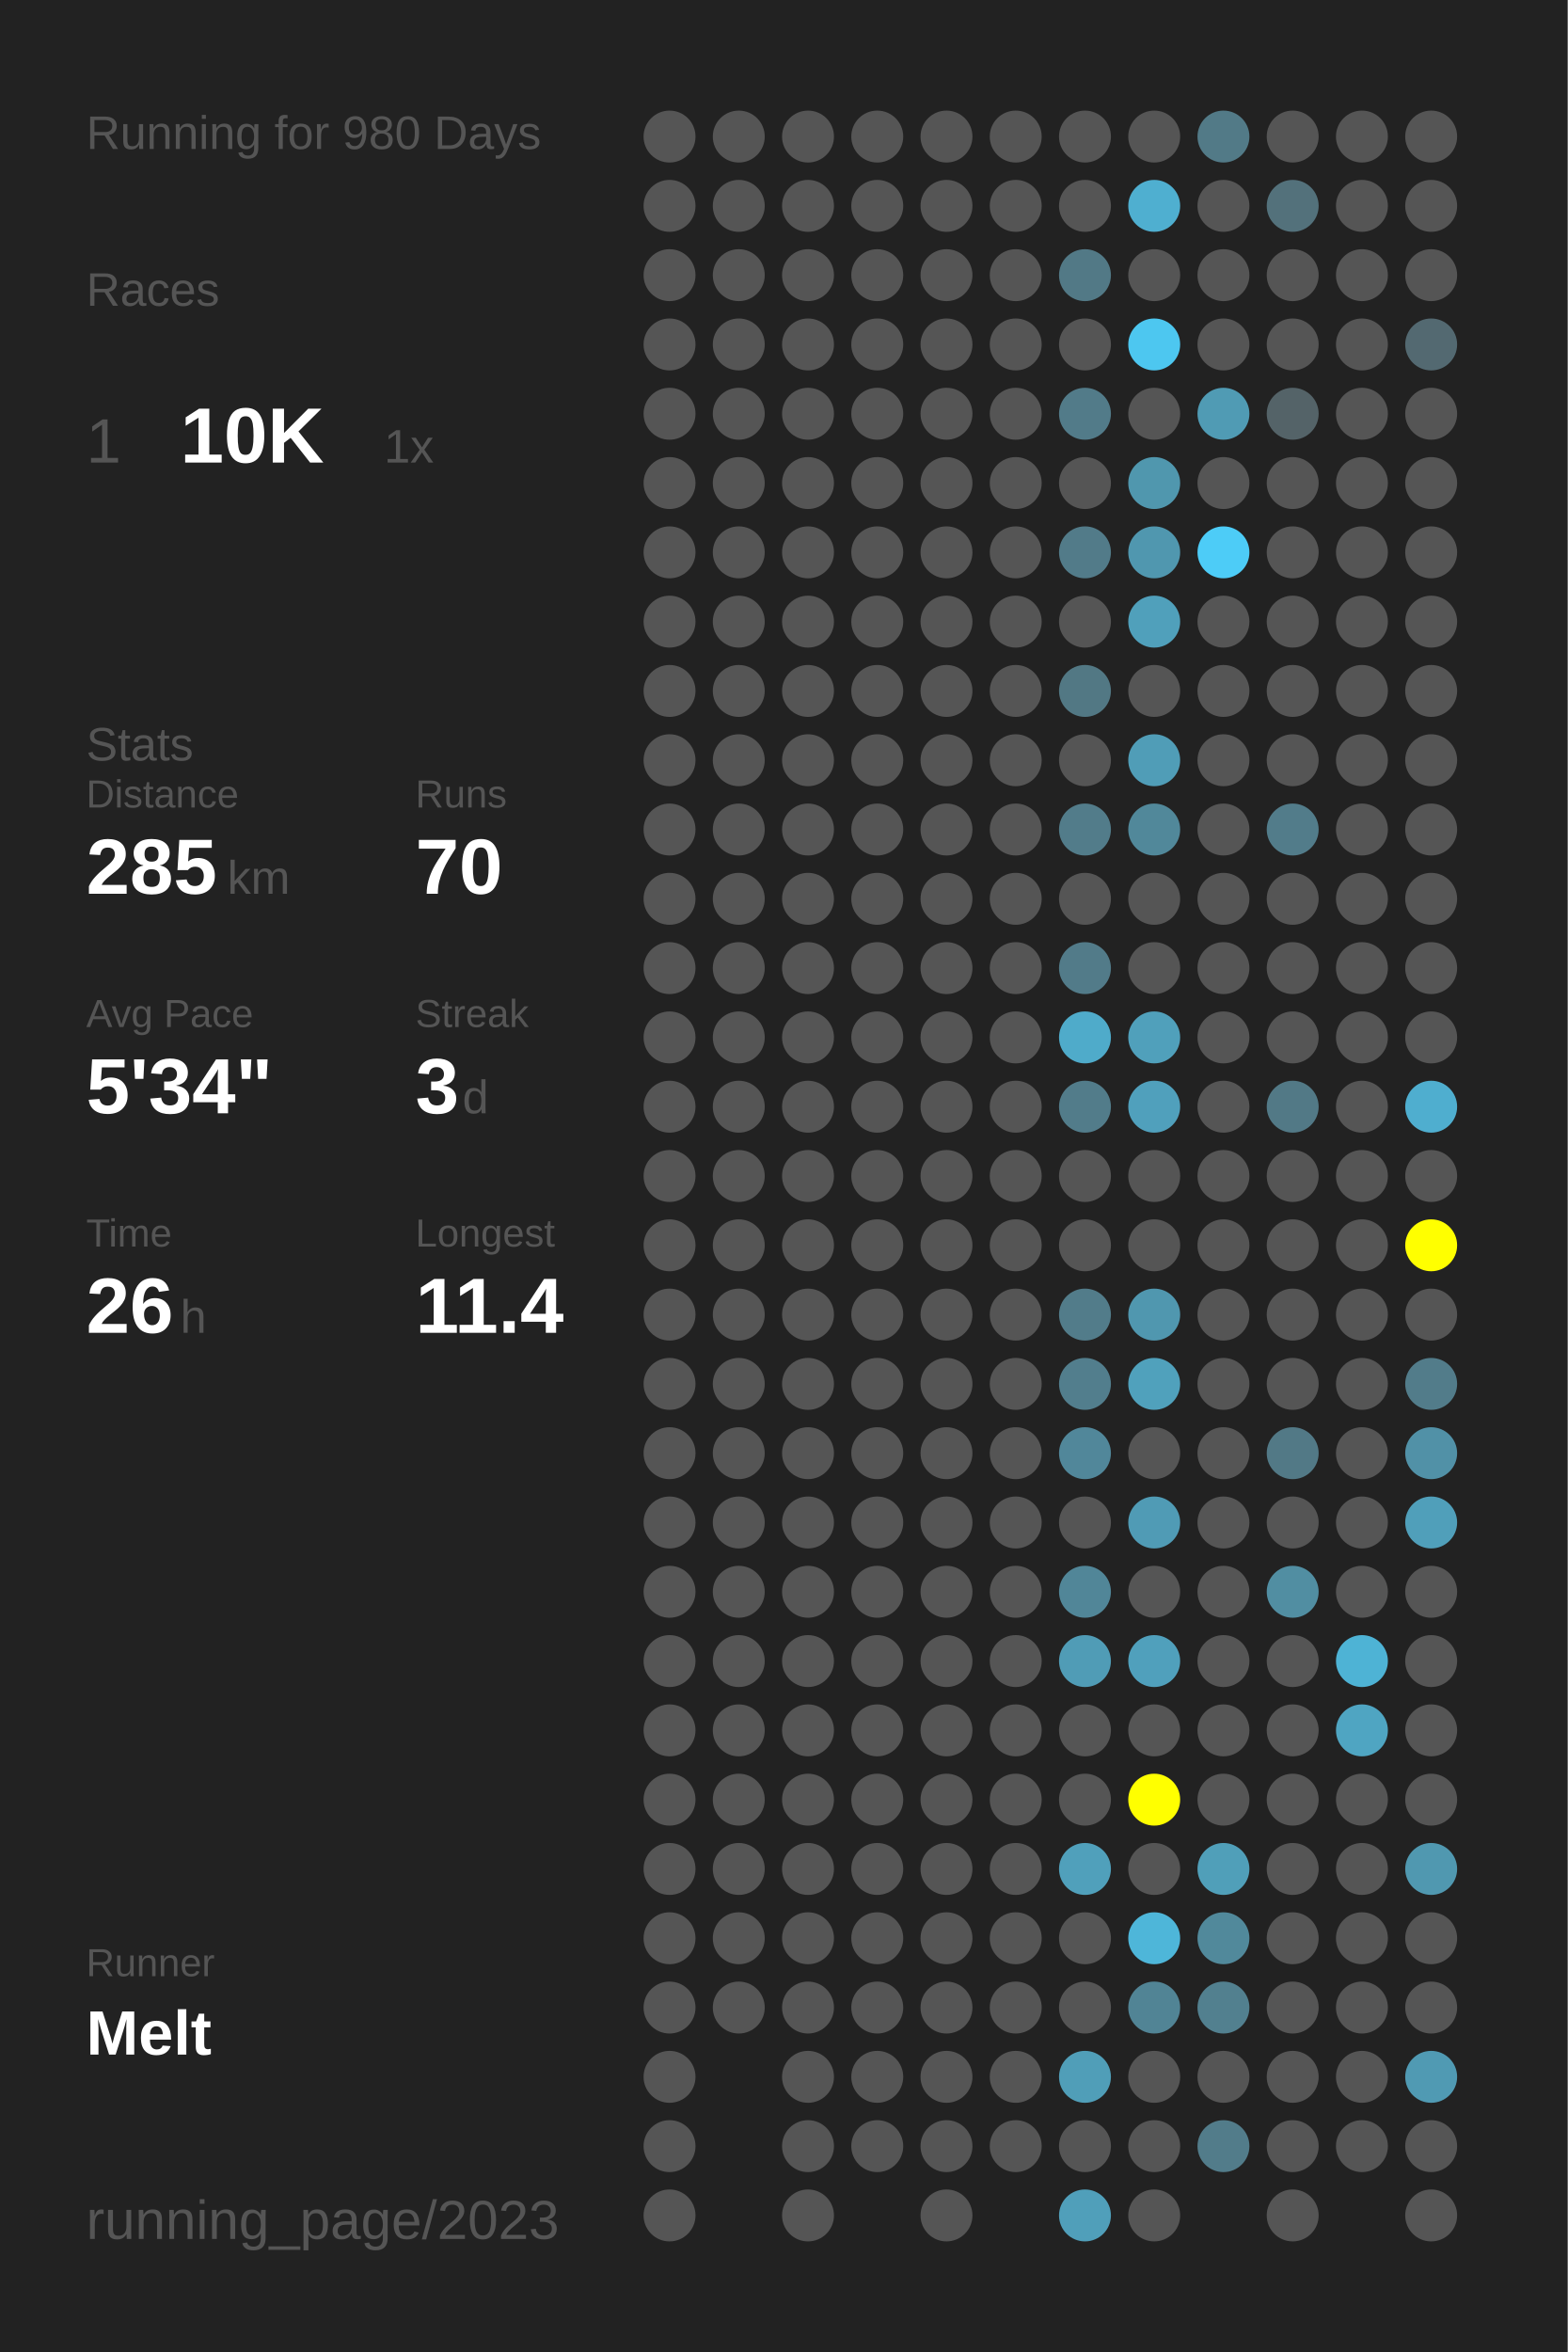
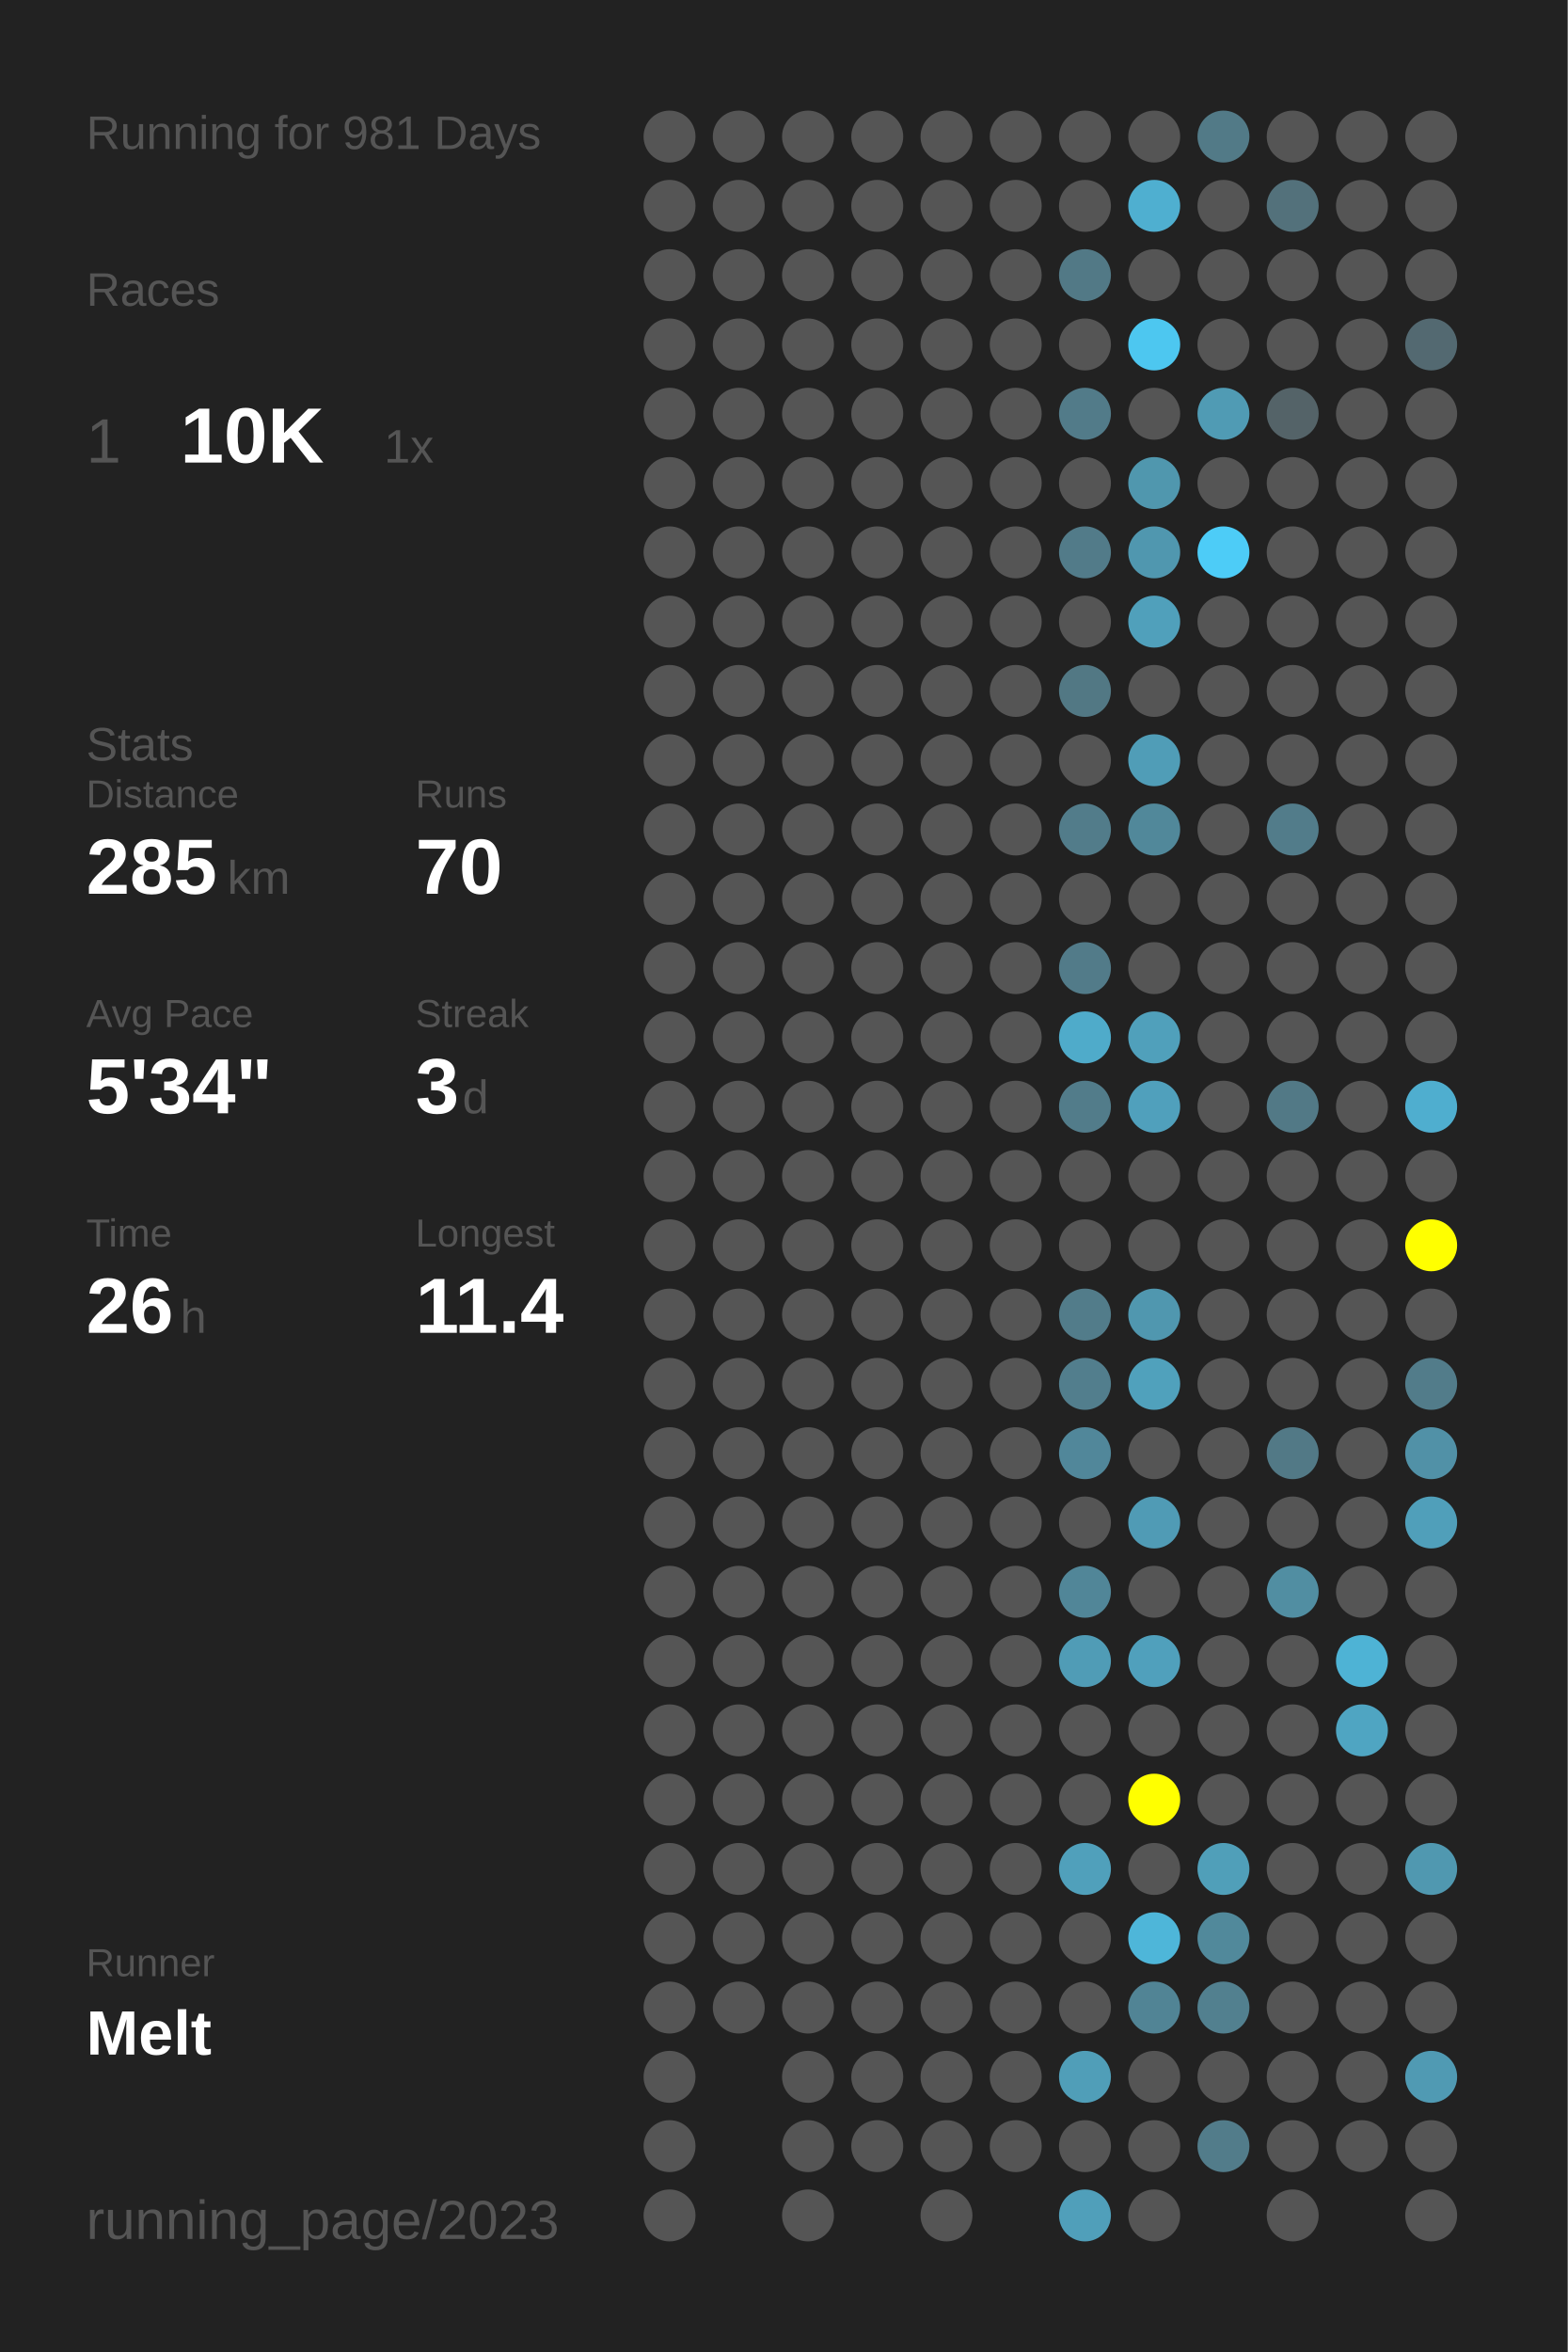
<svg xmlns="http://www.w3.org/2000/svg" baseProfile="full" height="300mm" version="1.1" viewBox="0,0,200,300" width="200mm">
  <defs />
  <rect fill="#222222" height="300" width="200" x="0" y="0" />
-   <text fill="#555555" style="font-size:6px; font-family:Arial;" x="11" y="19">Running for 980 Days</text>
+   <text fill="#555555" style="font-size:6px; font-family:Arial;" x="11" y="19">Running for 981 Days</text>
  <text fill="#555555" style="font-size:6px; font-family:Arial;" x="11" y="39">Races</text>
  <text fill="#555555" style="font-size:8px; font-family:Arial;" x="11" y="59">1</text>
  <text fill="#FFFFFF" style="font-size:10px; font-family:Arial; font-weight:bold;" x="23" y="59">10K</text>
  <text fill="#555555" style="font-size:6px; font-family:Arial;" x="49" y="59">1x</text>
  <text fill="#555555" style="font-size:6px; font-family:Arial;" x="11" y="97">Stats</text>
  <text fill="#555555" style="font-size:5px; font-family:Arial;" x="11" y="103">Distance</text>
  <text fill="#FFFFFF" style="font-size:10px; font-family:Arial; font-weight:bold;" x="11" y="114">285</text>
  <text fill="#555555" style="font-size:6px; font-family:Arial;" x="29" y="114">km</text>
  <text fill="#555555" style="font-size:5px; font-family:Arial;" x="53" y="103">Runs</text>
  <text fill="#FFFFFF" style="font-size:10px; font-family:Arial; font-weight:bold;" x="53" y="114">70</text>
  <text fill="#555555" style="font-size:5px; font-family:Arial;" x="11" y="131">Avg Pace</text>
  <text fill="#FFFFFF" style="font-size:10px; font-family:Arial; font-weight:bold;" x="11" y="142">5'34"</text>
  <text fill="#555555" style="font-size:5px; font-family:Arial;" x="53" y="131">Streak</text>
  <text fill="#FFFFFF" style="font-size:10px; font-family:Arial; font-weight:bold;" x="53" y="142">3</text>
  <text fill="#555555" style="font-size:6px; font-family:Arial;" x="59" y="142">d</text>
  <text fill="#555555" style="font-size:5px; font-family:Arial;" x="11" y="159">Time</text>
  <text fill="#FFFFFF" style="font-size:10px; font-family:Arial; font-weight:bold;" x="11" y="170">26</text>
  <text fill="#555555" style="font-size:6px; font-family:Arial;" x="23" y="170">h</text>
  <text fill="#555555" style="font-size:5px; font-family:Arial;" x="53" y="159">Longest</text>
  <text fill="#FFFFFF" style="font-size:10px; font-family:Arial; font-weight:bold;" x="53" y="170">11.4</text>
  <text fill="#555555" style="font-size:5px; font-family:Arial;" x="11" y="252.065">Runner</text>
  <text fill="#FFFFFF" style="font-size:8px; font-family:Arial; font-weight:bold;" x="11" y="262.065">Melt</text>
  <text fill="#555555" style="font-size:7px; font-family:Arial;" x="11" y="285.581">running_page/2023</text>
  <circle cx="85.417" cy="17.419" fill="#555555" r="3.312" />
  <circle cx="85.417" cy="26.258" fill="#555555" r="3.312" />
  <circle cx="85.417" cy="35.097" fill="#555555" r="3.312" />
  <circle cx="85.417" cy="43.935" fill="#555555" r="3.312" />
  <circle cx="85.417" cy="52.774" fill="#555555" r="3.312" />
  <circle cx="85.417" cy="61.613" fill="#555555" r="3.312" />
  <circle cx="85.417" cy="70.452" fill="#555555" r="3.312" />
  <circle cx="85.417" cy="79.29" fill="#555555" r="3.312" />
  <circle cx="85.417" cy="88.129" fill="#555555" r="3.312" />
  <circle cx="85.417" cy="96.968" fill="#555555" r="3.312" />
  <circle cx="85.417" cy="105.806" fill="#555555" r="3.312" />
  <circle cx="85.417" cy="114.645" fill="#555555" r="3.312" />
  <circle cx="85.417" cy="123.484" fill="#555555" r="3.312" />
  <circle cx="85.417" cy="132.323" fill="#555555" r="3.312" />
  <circle cx="85.417" cy="141.161" fill="#555555" r="3.312" />
  <circle cx="85.417" cy="150" fill="#555555" r="3.312" />
  <circle cx="85.417" cy="158.839" fill="#555555" r="3.312" />
  <circle cx="85.417" cy="167.677" fill="#555555" r="3.312" />
  <circle cx="85.417" cy="176.516" fill="#555555" r="3.312" />
  <circle cx="85.417" cy="185.355" fill="#555555" r="3.312" />
  <circle cx="85.417" cy="194.194" fill="#555555" r="3.312" />
  <circle cx="85.417" cy="203.032" fill="#555555" r="3.312" />
  <circle cx="85.417" cy="211.871" fill="#555555" r="3.312" />
  <circle cx="85.417" cy="220.71" fill="#555555" r="3.312" />
  <circle cx="85.417" cy="229.548" fill="#555555" r="3.312" />
  <circle cx="85.417" cy="238.387" fill="#555555" r="3.312" />
  <circle cx="85.417" cy="247.226" fill="#555555" r="3.312" />
  <circle cx="85.417" cy="256.065" fill="#555555" r="3.312" />
  <circle cx="85.417" cy="264.903" fill="#555555" r="3.312" />
  <circle cx="85.417" cy="273.742" fill="#555555" r="3.312" />
  <circle cx="85.417" cy="282.581" fill="#555555" r="3.312" />
  <circle cx="94.25" cy="17.419" fill="#555555" r="3.312" />
  <circle cx="94.25" cy="26.258" fill="#555555" r="3.312" />
  <circle cx="94.25" cy="35.097" fill="#555555" r="3.312" />
  <circle cx="94.25" cy="43.935" fill="#555555" r="3.312" />
  <circle cx="94.25" cy="52.774" fill="#555555" r="3.312" />
  <circle cx="94.25" cy="61.613" fill="#555555" r="3.312" />
  <circle cx="94.25" cy="70.452" fill="#555555" r="3.312" />
  <circle cx="94.25" cy="79.29" fill="#555555" r="3.312" />
  <circle cx="94.25" cy="88.129" fill="#555555" r="3.312" />
  <circle cx="94.25" cy="96.968" fill="#555555" r="3.312" />
  <circle cx="94.25" cy="105.806" fill="#555555" r="3.312" />
  <circle cx="94.25" cy="114.645" fill="#555555" r="3.312" />
  <circle cx="94.25" cy="123.484" fill="#555555" r="3.312" />
  <circle cx="94.25" cy="132.323" fill="#555555" r="3.312" />
  <circle cx="94.25" cy="141.161" fill="#555555" r="3.312" />
  <circle cx="94.25" cy="150" fill="#555555" r="3.312" />
  <circle cx="94.25" cy="158.839" fill="#555555" r="3.312" />
  <circle cx="94.25" cy="167.677" fill="#555555" r="3.312" />
  <circle cx="94.25" cy="176.516" fill="#555555" r="3.312" />
  <circle cx="94.25" cy="185.355" fill="#555555" r="3.312" />
  <circle cx="94.25" cy="194.194" fill="#555555" r="3.312" />
  <circle cx="94.25" cy="203.032" fill="#555555" r="3.312" />
  <circle cx="94.25" cy="211.871" fill="#555555" r="3.312" />
  <circle cx="94.25" cy="220.71" fill="#555555" r="3.312" />
  <circle cx="94.25" cy="229.548" fill="#555555" r="3.312" />
  <circle cx="94.25" cy="238.387" fill="#555555" r="3.312" />
  <circle cx="94.25" cy="247.226" fill="#555555" r="3.312" />
  <circle cx="94.25" cy="256.065" fill="#555555" r="3.312" />
  <circle cx="103.083" cy="17.419" fill="#555555" r="3.312" />
  <circle cx="103.083" cy="26.258" fill="#555555" r="3.312" />
  <circle cx="103.083" cy="35.097" fill="#555555" r="3.312" />
  <circle cx="103.083" cy="43.935" fill="#555555" r="3.312" />
  <circle cx="103.083" cy="52.774" fill="#555555" r="3.312" />
  <circle cx="103.083" cy="61.613" fill="#555555" r="3.312" />
  <circle cx="103.083" cy="70.452" fill="#555555" r="3.312" />
  <circle cx="103.083" cy="79.29" fill="#555555" r="3.312" />
  <circle cx="103.083" cy="88.129" fill="#555555" r="3.312" />
  <circle cx="103.083" cy="96.968" fill="#555555" r="3.312" />
  <circle cx="103.083" cy="105.806" fill="#555555" r="3.312" />
  <circle cx="103.083" cy="114.645" fill="#555555" r="3.312" />
  <circle cx="103.083" cy="123.484" fill="#555555" r="3.312" />
  <circle cx="103.083" cy="132.323" fill="#555555" r="3.312" />
  <circle cx="103.083" cy="141.161" fill="#555555" r="3.312" />
  <circle cx="103.083" cy="150" fill="#555555" r="3.312" />
  <circle cx="103.083" cy="158.839" fill="#555555" r="3.312" />
  <circle cx="103.083" cy="167.677" fill="#555555" r="3.312" />
  <circle cx="103.083" cy="176.516" fill="#555555" r="3.312" />
  <circle cx="103.083" cy="185.355" fill="#555555" r="3.312" />
  <circle cx="103.083" cy="194.194" fill="#555555" r="3.312" />
  <circle cx="103.083" cy="203.032" fill="#555555" r="3.312" />
  <circle cx="103.083" cy="211.871" fill="#555555" r="3.312" />
  <circle cx="103.083" cy="220.71" fill="#555555" r="3.312" />
  <circle cx="103.083" cy="229.548" fill="#555555" r="3.312" />
  <circle cx="103.083" cy="238.387" fill="#555555" r="3.312" />
  <circle cx="103.083" cy="247.226" fill="#555555" r="3.312" />
  <circle cx="103.083" cy="256.065" fill="#555555" r="3.312" />
  <circle cx="103.083" cy="264.903" fill="#555555" r="3.312" />
  <circle cx="103.083" cy="273.742" fill="#555555" r="3.312" />
  <circle cx="103.083" cy="282.581" fill="#555555" r="3.312" />
  <circle cx="111.917" cy="17.419" fill="#555555" r="3.312" />
  <circle cx="111.917" cy="26.258" fill="#555555" r="3.312" />
  <circle cx="111.917" cy="35.097" fill="#555555" r="3.312" />
  <circle cx="111.917" cy="43.935" fill="#555555" r="3.312" />
  <circle cx="111.917" cy="52.774" fill="#555555" r="3.312" />
  <circle cx="111.917" cy="61.613" fill="#555555" r="3.312" />
  <circle cx="111.917" cy="70.452" fill="#555555" r="3.312" />
  <circle cx="111.917" cy="79.29" fill="#555555" r="3.312" />
  <circle cx="111.917" cy="88.129" fill="#555555" r="3.312" />
  <circle cx="111.917" cy="96.968" fill="#555555" r="3.312" />
  <circle cx="111.917" cy="105.806" fill="#555555" r="3.312" />
  <circle cx="111.917" cy="114.645" fill="#555555" r="3.312" />
  <circle cx="111.917" cy="123.484" fill="#555555" r="3.312" />
  <circle cx="111.917" cy="132.323" fill="#555555" r="3.312" />
  <circle cx="111.917" cy="141.161" fill="#555555" r="3.312" />
  <circle cx="111.917" cy="150" fill="#555555" r="3.312" />
  <circle cx="111.917" cy="158.839" fill="#555555" r="3.312" />
  <circle cx="111.917" cy="167.677" fill="#555555" r="3.312" />
  <circle cx="111.917" cy="176.516" fill="#555555" r="3.312" />
  <circle cx="111.917" cy="185.355" fill="#555555" r="3.312" />
  <circle cx="111.917" cy="194.194" fill="#555555" r="3.312" />
  <circle cx="111.917" cy="203.032" fill="#555555" r="3.312" />
  <circle cx="111.917" cy="211.871" fill="#555555" r="3.312" />
  <circle cx="111.917" cy="220.71" fill="#555555" r="3.312" />
  <circle cx="111.917" cy="229.548" fill="#555555" r="3.312" />
  <circle cx="111.917" cy="238.387" fill="#555555" r="3.312" />
  <circle cx="111.917" cy="247.226" fill="#555555" r="3.312" />
  <circle cx="111.917" cy="256.065" fill="#555555" r="3.312" />
  <circle cx="111.917" cy="264.903" fill="#555555" r="3.312" />
  <circle cx="111.917" cy="273.742" fill="#555555" r="3.312" />
  <circle cx="120.75" cy="17.419" fill="#555555" r="3.312" />
  <circle cx="120.75" cy="26.258" fill="#555555" r="3.312" />
  <circle cx="120.75" cy="35.097" fill="#555555" r="3.312" />
  <circle cx="120.75" cy="43.935" fill="#555555" r="3.312" />
  <circle cx="120.75" cy="52.774" fill="#555555" r="3.312" />
  <circle cx="120.75" cy="61.613" fill="#555555" r="3.312" />
  <circle cx="120.75" cy="70.452" fill="#555555" r="3.312" />
  <circle cx="120.75" cy="79.29" fill="#555555" r="3.312" />
  <circle cx="120.75" cy="88.129" fill="#555555" r="3.312" />
  <circle cx="120.75" cy="96.968" fill="#555555" r="3.312" />
  <circle cx="120.75" cy="105.806" fill="#555555" r="3.312" />
  <circle cx="120.75" cy="114.645" fill="#555555" r="3.312" />
  <circle cx="120.75" cy="123.484" fill="#555555" r="3.312" />
  <circle cx="120.75" cy="132.323" fill="#555555" r="3.312" />
  <circle cx="120.75" cy="141.161" fill="#555555" r="3.312" />
  <circle cx="120.75" cy="150" fill="#555555" r="3.312" />
  <circle cx="120.75" cy="158.839" fill="#555555" r="3.312" />
  <circle cx="120.75" cy="167.677" fill="#555555" r="3.312" />
  <circle cx="120.75" cy="176.516" fill="#555555" r="3.312" />
  <circle cx="120.75" cy="185.355" fill="#555555" r="3.312" />
  <circle cx="120.75" cy="194.194" fill="#555555" r="3.312" />
  <circle cx="120.75" cy="203.032" fill="#555555" r="3.312" />
  <circle cx="120.75" cy="211.871" fill="#555555" r="3.312" />
  <circle cx="120.75" cy="220.71" fill="#555555" r="3.312" />
  <circle cx="120.75" cy="229.548" fill="#555555" r="3.312" />
  <circle cx="120.75" cy="238.387" fill="#555555" r="3.312" />
  <circle cx="120.75" cy="247.226" fill="#555555" r="3.312" />
  <circle cx="120.75" cy="256.065" fill="#555555" r="3.312" />
  <circle cx="120.75" cy="264.903" fill="#555555" r="3.312" />
  <circle cx="120.75" cy="273.742" fill="#555555" r="3.312" />
  <circle cx="120.75" cy="282.581" fill="#555555" r="3.312" />
  <circle cx="129.583" cy="17.419" fill="#555555" r="3.312" />
  <circle cx="129.583" cy="26.258" fill="#555555" r="3.312" />
  <circle cx="129.583" cy="35.097" fill="#555555" r="3.312" />
  <circle cx="129.583" cy="43.935" fill="#555555" r="3.312" />
  <circle cx="129.583" cy="52.774" fill="#555555" r="3.312" />
  <circle cx="129.583" cy="61.613" fill="#555555" r="3.312" />
  <circle cx="129.583" cy="70.452" fill="#555555" r="3.312" />
  <circle cx="129.583" cy="79.29" fill="#555555" r="3.312" />
  <circle cx="129.583" cy="88.129" fill="#555555" r="3.312" />
  <circle cx="129.583" cy="96.968" fill="#555555" r="3.312" />
  <circle cx="129.583" cy="105.806" fill="#555555" r="3.312" />
  <circle cx="129.583" cy="114.645" fill="#555555" r="3.312" />
  <circle cx="129.583" cy="123.484" fill="#555555" r="3.312" />
  <circle cx="129.583" cy="132.323" fill="#555555" r="3.312" />
  <circle cx="129.583" cy="141.161" fill="#555555" r="3.312" />
  <circle cx="129.583" cy="150" fill="#555555" r="3.312" />
  <circle cx="129.583" cy="158.839" fill="#555555" r="3.312" />
  <circle cx="129.583" cy="167.677" fill="#555555" r="3.312" />
  <circle cx="129.583" cy="176.516" fill="#555555" r="3.312" />
  <circle cx="129.583" cy="185.355" fill="#555555" r="3.312" />
  <circle cx="129.583" cy="194.194" fill="#555555" r="3.312" />
  <circle cx="129.583" cy="203.032" fill="#555555" r="3.312" />
  <circle cx="129.583" cy="211.871" fill="#555555" r="3.312" />
  <circle cx="129.583" cy="220.71" fill="#555555" r="3.312" />
  <circle cx="129.583" cy="229.548" fill="#555555" r="3.312" />
  <circle cx="129.583" cy="238.387" fill="#555555" r="3.312" />
  <circle cx="129.583" cy="247.226" fill="#555555" r="3.312" />
  <circle cx="129.583" cy="256.065" fill="#555555" r="3.312" />
  <circle cx="129.583" cy="264.903" fill="#555555" r="3.312" />
  <circle cx="129.583" cy="273.742" fill="#555555" r="3.312" />
  <circle cx="138.417" cy="17.419" fill="#555555" r="3.312" />
  <circle cx="138.417" cy="26.258" fill="#555555" r="3.312" />
  <circle cx="138.417" cy="35.097" fill="#527986" r="3.312" />
  <circle cx="138.417" cy="43.935" fill="#555555" r="3.312" />
  <circle cx="138.417" cy="52.774" fill="#527b89" r="3.312" />
  <circle cx="138.417" cy="61.613" fill="#555555" r="3.312" />
  <circle cx="138.417" cy="70.452" fill="#527b89" r="3.312" />
  <circle cx="138.417" cy="79.29" fill="#555555" r="3.312" />
  <circle cx="138.417" cy="88.129" fill="#527884" r="3.312" />
  <circle cx="138.417" cy="96.968" fill="#555555" r="3.312" />
  <circle cx="138.417" cy="105.806" fill="#527c8a" r="3.312" />
  <circle cx="138.417" cy="114.645" fill="#555555" r="3.312" />
  <circle cx="138.417" cy="123.484" fill="#527b89" r="3.312" />
  <circle cx="138.417" cy="132.323" fill="#4fabca" r="3.312" />
  <circle cx="138.417" cy="141.161" fill="#527c8a" r="3.312" />
  <circle cx="138.417" cy="150" fill="#555555" r="3.312" />
  <circle cx="138.417" cy="158.839" fill="#555555" r="3.312" />
  <circle cx="138.417" cy="167.677" fill="#527c8a" r="3.312" />
  <circle cx="138.417" cy="176.516" fill="#527e8d" r="3.312" />
  <circle cx="138.417" cy="185.355" fill="#51879a" r="3.312" />
  <circle cx="138.417" cy="194.194" fill="#555555" r="3.312" />
  <circle cx="138.417" cy="203.032" fill="#518698" r="3.312" />
  <circle cx="138.417" cy="211.871" fill="#509cb6" r="3.312" />
  <circle cx="138.417" cy="220.71" fill="#555555" r="3.312" />
  <circle cx="138.417" cy="229.548" fill="#555555" r="3.312" />
  <circle cx="138.417" cy="238.387" fill="#50a0bb" r="3.312" />
  <circle cx="138.417" cy="247.226" fill="#555555" r="3.312" />
  <circle cx="138.417" cy="256.065" fill="#555555" r="3.312" />
  <circle cx="138.417" cy="264.903" fill="#509eb8" r="3.312" />
  <circle cx="138.417" cy="273.742" fill="#555555" r="3.312" />
  <circle cx="138.417" cy="282.581" fill="#509fba" r="3.312" />
  <circle cx="147.25" cy="17.419" fill="#555555" r="3.312" />
  <circle cx="147.25" cy="26.258" fill="#4fafd0" r="3.312" />
  <circle cx="147.25" cy="35.097" fill="#555555" r="3.312" />
  <circle cx="147.25" cy="43.935" fill="#4dc7f0" r="3.312" />
  <circle cx="147.25" cy="52.774" fill="#555555" r="3.312" />
  <circle cx="147.25" cy="61.613" fill="#5097ae" r="3.312" />
  <circle cx="147.25" cy="70.452" fill="#5097af" r="3.312" />
  <circle cx="147.25" cy="79.29" fill="#50a0bb" r="3.312" />
  <circle cx="147.25" cy="88.129" fill="#555555" r="3.312" />
  <circle cx="147.25" cy="96.968" fill="#509db7" r="3.312" />
  <circle cx="147.25" cy="105.806" fill="#51889a" r="3.312" />
  <circle cx="147.25" cy="114.645" fill="#555555" r="3.312" />
  <circle cx="147.25" cy="123.484" fill="#555555" r="3.312" />
  <circle cx="147.25" cy="132.323" fill="#50a0bb" r="3.312" />
  <circle cx="147.25" cy="141.161" fill="#50a0bc" r="3.312" />
  <circle cx="147.25" cy="150" fill="#555555" r="3.312" />
  <circle cx="147.25" cy="158.839" fill="#555555" r="3.312" />
  <circle cx="147.25" cy="167.677" fill="#5097af" r="3.312" />
  <circle cx="147.25" cy="176.516" fill="#50a1bc" r="3.312" />
  <circle cx="147.25" cy="185.355" fill="#555555" r="3.312" />
  <circle cx="147.25" cy="194.194" fill="#509bb5" r="3.312" />
  <circle cx="147.25" cy="203.032" fill="#555555" r="3.312" />
  <circle cx="147.25" cy="211.871" fill="#50a0bc" r="3.312" />
  <circle cx="147.25" cy="220.71" fill="#555555" r="3.312" />
  <circle cx="147.25" cy="229.548" fill="#FFFF00" r="3.312" />
  <circle cx="147.25" cy="238.387" fill="#555555" r="3.312" />
  <circle cx="147.25" cy="247.226" fill="#4eb6d9" r="3.312" />
  <circle cx="147.25" cy="256.065" fill="#518495" r="3.312" />
  <circle cx="147.25" cy="264.903" fill="#555555" r="3.312" />
  <circle cx="147.25" cy="273.742" fill="#555555" r="3.312" />
  <circle cx="147.25" cy="282.581" fill="#555555" r="3.312" />
  <circle cx="156.083" cy="17.419" fill="#527a87" r="3.312" />
  <circle cx="156.083" cy="26.258" fill="#555555" r="3.312" />
  <circle cx="156.083" cy="35.097" fill="#555555" r="3.312" />
  <circle cx="156.083" cy="43.935" fill="#555555" r="3.312" />
  <circle cx="156.083" cy="52.774" fill="#509bb4" r="3.312" />
  <circle cx="156.083" cy="61.613" fill="#555555" r="3.312" />
  <circle cx="156.083" cy="70.452" fill="#4dccf7" r="3.312" />
  <circle cx="156.083" cy="79.29" fill="#555555" r="3.312" />
  <circle cx="156.083" cy="88.129" fill="#555555" r="3.312" />
  <circle cx="156.083" cy="96.968" fill="#555555" r="3.312" />
  <circle cx="156.083" cy="105.806" fill="#555555" r="3.312" />
  <circle cx="156.083" cy="114.645" fill="#555555" r="3.312" />
  <circle cx="156.083" cy="123.484" fill="#555555" r="3.312" />
  <circle cx="156.083" cy="132.323" fill="#555555" r="3.312" />
  <circle cx="156.083" cy="141.161" fill="#555555" r="3.312" />
  <circle cx="156.083" cy="150" fill="#555555" r="3.312" />
  <circle cx="156.083" cy="158.839" fill="#555555" r="3.312" />
  <circle cx="156.083" cy="167.677" fill="#555555" r="3.312" />
  <circle cx="156.083" cy="176.516" fill="#555555" r="3.312" />
  <circle cx="156.083" cy="185.355" fill="#555555" r="3.312" />
  <circle cx="156.083" cy="194.194" fill="#555555" r="3.312" />
  <circle cx="156.083" cy="203.032" fill="#555555" r="3.312" />
  <circle cx="156.083" cy="211.871" fill="#555555" r="3.312" />
  <circle cx="156.083" cy="220.71" fill="#555555" r="3.312" />
  <circle cx="156.083" cy="229.548" fill="#555555" r="3.312" />
  <circle cx="156.083" cy="238.387" fill="#509fb9" r="3.312" />
  <circle cx="156.083" cy="247.226" fill="#51899b" r="3.312" />
  <circle cx="156.083" cy="256.065" fill="#52808f" r="3.312" />
  <circle cx="156.083" cy="264.903" fill="#555555" r="3.312" />
  <circle cx="156.083" cy="273.742" fill="#527c8a" r="3.312" />
  <circle cx="164.917" cy="17.419" fill="#555555" r="3.312" />
  <circle cx="164.917" cy="26.258" fill="#53717b" r="3.312" />
  <circle cx="164.917" cy="35.097" fill="#555555" r="3.312" />
  <circle cx="164.917" cy="43.935" fill="#555555" r="3.312" />
  <circle cx="164.917" cy="52.774" fill="#546368" r="3.312" />
  <circle cx="164.917" cy="61.613" fill="#555555" r="3.312" />
  <circle cx="164.917" cy="70.452" fill="#555555" r="3.312" />
  <circle cx="164.917" cy="79.29" fill="#555555" r="3.312" />
  <circle cx="164.917" cy="88.129" fill="#555555" r="3.312" />
  <circle cx="164.917" cy="96.968" fill="#555555" r="3.312" />
  <circle cx="164.917" cy="105.806" fill="#527c8a" r="3.312" />
  <circle cx="164.917" cy="114.645" fill="#555555" r="3.312" />
  <circle cx="164.917" cy="123.484" fill="#555555" r="3.312" />
  <circle cx="164.917" cy="132.323" fill="#555555" r="3.312" />
  <circle cx="164.917" cy="141.161" fill="#527986" r="3.312" />
  <circle cx="164.917" cy="150" fill="#555555" r="3.312" />
  <circle cx="164.917" cy="158.839" fill="#555555" r="3.312" />
  <circle cx="164.917" cy="167.677" fill="#555555" r="3.312" />
  <circle cx="164.917" cy="176.516" fill="#555555" r="3.312" />
  <circle cx="164.917" cy="185.355" fill="#527986" r="3.312" />
  <circle cx="164.917" cy="194.194" fill="#555555" r="3.312" />
  <circle cx="164.917" cy="203.032" fill="#518ea2" r="3.312" />
  <circle cx="164.917" cy="211.871" fill="#555555" r="3.312" />
  <circle cx="164.917" cy="220.71" fill="#555555" r="3.312" />
  <circle cx="164.917" cy="229.548" fill="#555555" r="3.312" />
  <circle cx="164.917" cy="238.387" fill="#555555" r="3.312" />
  <circle cx="164.917" cy="247.226" fill="#555555" r="3.312" />
  <circle cx="164.917" cy="256.065" fill="#555555" r="3.312" />
  <circle cx="164.917" cy="264.903" fill="#555555" r="3.312" />
  <circle cx="164.917" cy="273.742" fill="#555555" r="3.312" />
  <circle cx="164.917" cy="282.581" fill="#555555" r="3.312" />
  <circle cx="173.75" cy="17.419" fill="#555555" r="3.312" />
  <circle cx="173.75" cy="26.258" fill="#555555" r="3.312" />
  <circle cx="173.75" cy="35.097" fill="#555555" r="3.312" />
  <circle cx="173.75" cy="43.935" fill="#555555" r="3.312" />
  <circle cx="173.75" cy="52.774" fill="#555555" r="3.312" />
  <circle cx="173.75" cy="61.613" fill="#555555" r="3.312" />
  <circle cx="173.75" cy="70.452" fill="#555555" r="3.312" />
  <circle cx="173.75" cy="79.29" fill="#555555" r="3.312" />
  <circle cx="173.75" cy="88.129" fill="#555555" r="3.312" />
  <circle cx="173.75" cy="96.968" fill="#555555" r="3.312" />
  <circle cx="173.75" cy="105.806" fill="#555555" r="3.312" />
  <circle cx="173.75" cy="114.645" fill="#555555" r="3.312" />
  <circle cx="173.75" cy="123.484" fill="#555555" r="3.312" />
  <circle cx="173.75" cy="132.323" fill="#555555" r="3.312" />
  <circle cx="173.75" cy="141.161" fill="#555555" r="3.312" />
  <circle cx="173.75" cy="150" fill="#555555" r="3.312" />
  <circle cx="173.75" cy="158.839" fill="#555555" r="3.312" />
  <circle cx="173.75" cy="167.677" fill="#555555" r="3.312" />
  <circle cx="173.75" cy="176.516" fill="#555555" r="3.312" />
  <circle cx="173.75" cy="185.355" fill="#555555" r="3.312" />
  <circle cx="173.75" cy="194.194" fill="#555555" r="3.312" />
  <circle cx="173.75" cy="203.032" fill="#555555" r="3.312" />
  <circle cx="173.75" cy="211.871" fill="#4eb3d5" r="3.312" />
  <circle cx="173.75" cy="220.71" fill="#4fa5c2" r="3.312" />
  <circle cx="173.75" cy="229.548" fill="#555555" r="3.312" />
  <circle cx="173.75" cy="238.387" fill="#555555" r="3.312" />
  <circle cx="173.75" cy="247.226" fill="#555555" r="3.312" />
  <circle cx="173.75" cy="256.065" fill="#555555" r="3.312" />
  <circle cx="173.75" cy="264.903" fill="#555555" r="3.312" />
  <circle cx="173.75" cy="273.742" fill="#555555" r="3.312" />
  <circle cx="182.583" cy="17.419" fill="#555555" r="3.312" />
  <circle cx="182.583" cy="26.258" fill="#555555" r="3.312" />
  <circle cx="182.583" cy="35.097" fill="#555555" r="3.312" />
  <circle cx="182.583" cy="43.935" fill="#536971" r="3.312" />
  <circle cx="182.583" cy="52.774" fill="#555555" r="3.312" />
  <circle cx="182.583" cy="61.613" fill="#555555" r="3.312" />
  <circle cx="182.583" cy="70.452" fill="#555555" r="3.312" />
  <circle cx="182.583" cy="79.29" fill="#555555" r="3.312" />
  <circle cx="182.583" cy="88.129" fill="#555555" r="3.312" />
  <circle cx="182.583" cy="96.968" fill="#555555" r="3.312" />
  <circle cx="182.583" cy="105.806" fill="#555555" r="3.312" />
  <circle cx="182.583" cy="114.645" fill="#555555" r="3.312" />
  <circle cx="182.583" cy="123.484" fill="#555555" r="3.312" />
  <circle cx="182.583" cy="132.323" fill="#555555" r="3.312" />
  <circle cx="182.583" cy="141.161" fill="#4faecf" r="3.312" />
  <circle cx="182.583" cy="150" fill="#555555" r="3.312" />
  <circle cx="182.583" cy="158.839" fill="#FFFF00" r="3.312" />
  <circle cx="182.583" cy="167.677" fill="#555555" r="3.312" />
  <circle cx="182.583" cy="176.516" fill="#527c8a" r="3.312" />
  <circle cx="182.583" cy="185.355" fill="#5191a7" r="3.312" />
  <circle cx="182.583" cy="194.194" fill="#509fba" r="3.312" />
  <circle cx="182.583" cy="203.032" fill="#555555" r="3.312" />
  <circle cx="182.583" cy="211.871" fill="#555555" r="3.312" />
  <circle cx="182.583" cy="220.71" fill="#555555" r="3.312" />
  <circle cx="182.583" cy="229.548" fill="#555555" r="3.312" />
  <circle cx="182.583" cy="238.387" fill="#5098b0" r="3.312" />
  <circle cx="182.583" cy="247.226" fill="#555555" r="3.312" />
  <circle cx="182.583" cy="256.065" fill="#555555" r="3.312" />
  <circle cx="182.583" cy="264.903" fill="#509ab3" r="3.312" />
  <circle cx="182.583" cy="273.742" fill="#555555" r="3.312" />
  <circle cx="182.583" cy="282.581" fill="#555555" r="3.312" />
</svg>
